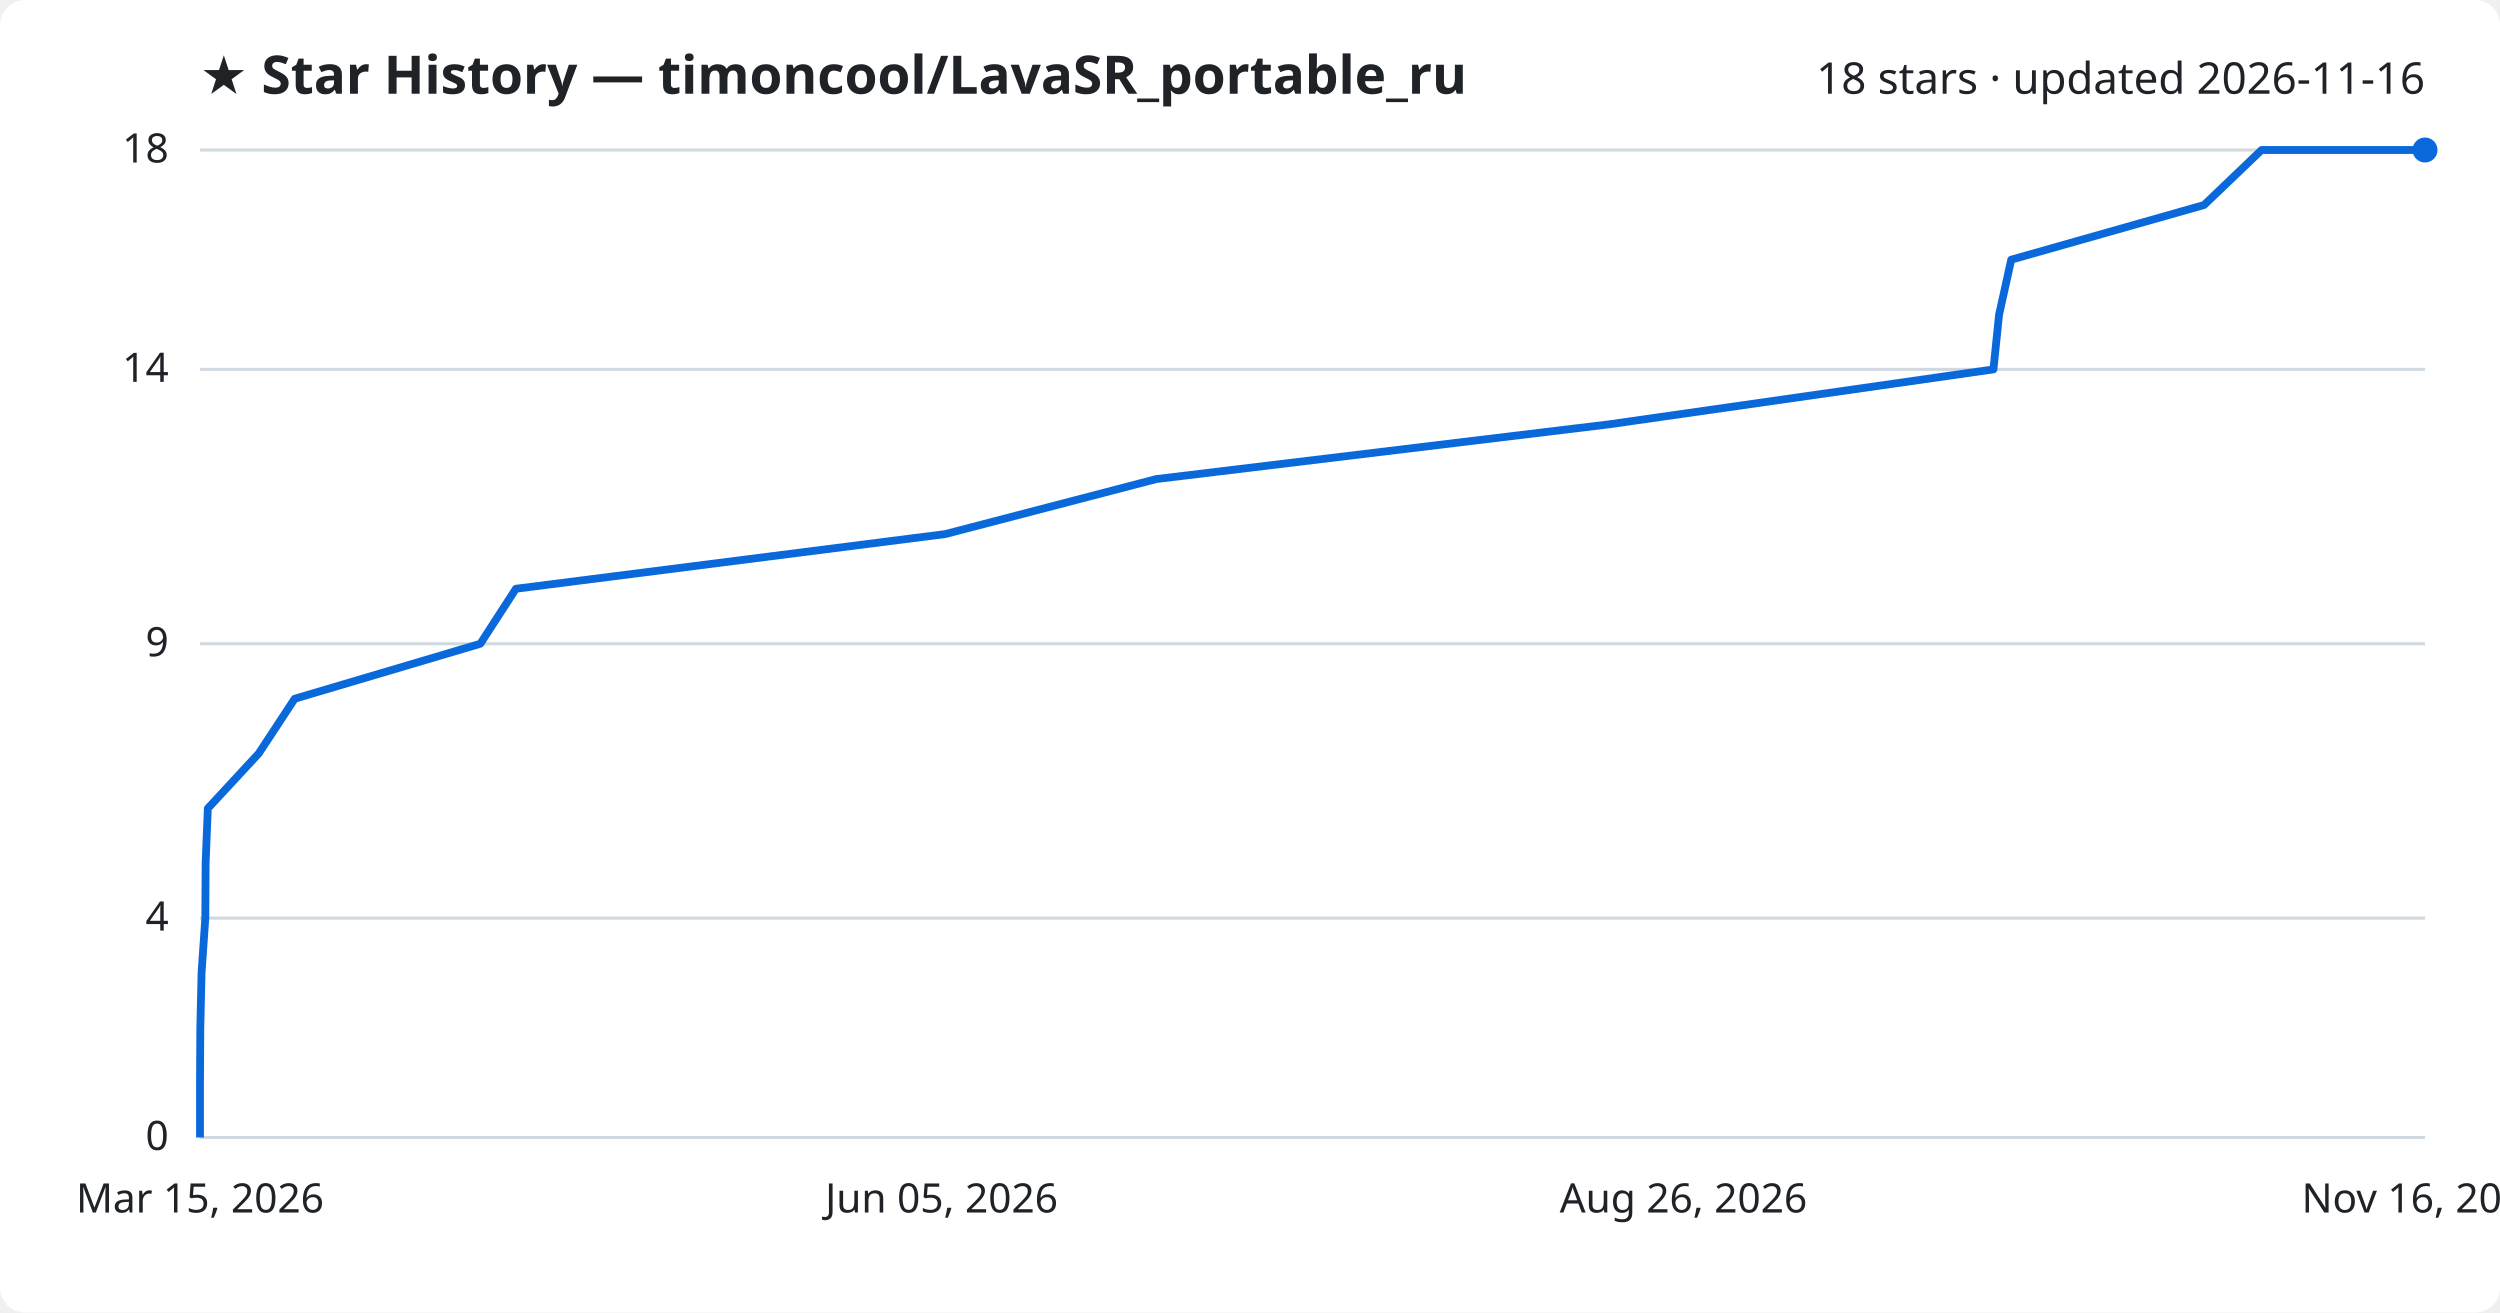
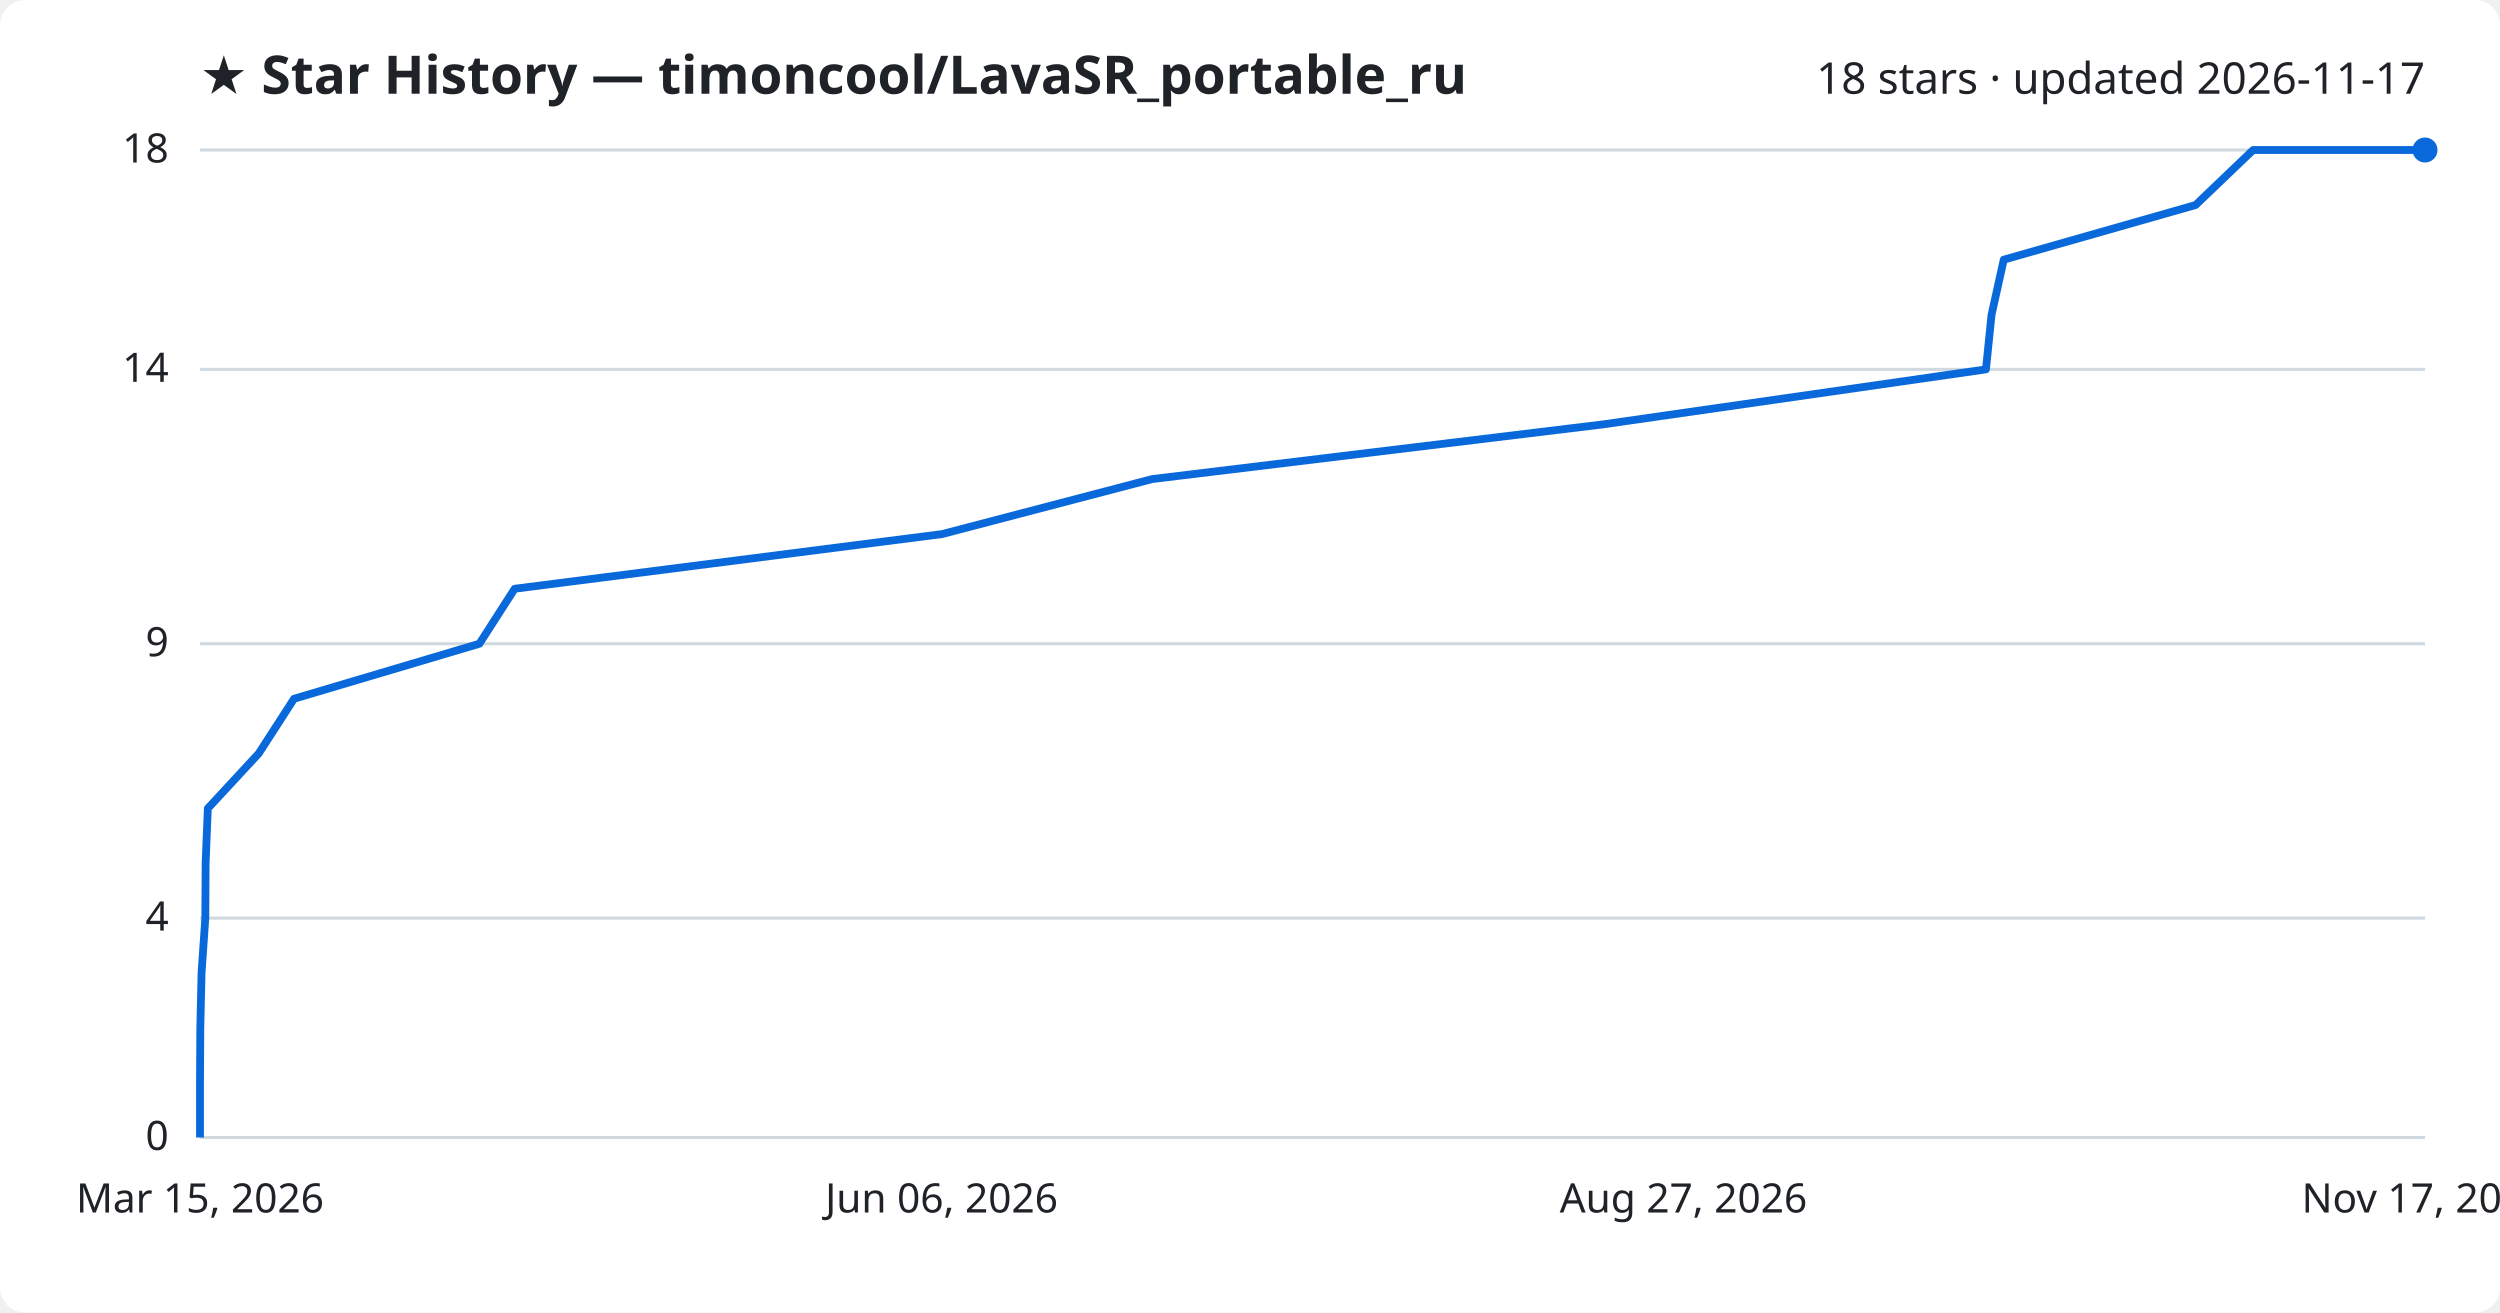
<svg xmlns="http://www.w3.org/2000/svg" viewBox="0 0 800 420" font-family="Segoe UI, sans-serif">
  <rect width="800" height="420" fill="#ffffff" rx="8" />
  <text x="64" y="30" fill="#1f2328" font-size="17" font-weight="700">★ Star History — timoncool/LavaSR_portable_ru</text>
-   <text x="776" y="30" fill="#1f2328" font-size="14" text-anchor="end">18 stars · updated 2026-11-16</text>
+   <text x="776" y="30" fill="#1f2328" font-size="14" text-anchor="end">18 stars · updated 2026-11-17</text>
  <line x1="64" y1="364.0" x2="776" y2="364.0" stroke="#d1d9e0" stroke-width="1" />
  <text x="54" y="368.0" fill="#1f2328" font-size="13" text-anchor="end">0</text>
  <line x1="64" y1="293.8" x2="776" y2="293.8" stroke="#d1d9e0" stroke-width="1" />
  <text x="54" y="297.8" fill="#1f2328" font-size="13" text-anchor="end">4</text>
  <line x1="64" y1="206.0" x2="776" y2="206.0" stroke="#d1d9e0" stroke-width="1" />
  <text x="54" y="210.0" fill="#1f2328" font-size="13" text-anchor="end">9</text>
  <line x1="64" y1="118.2" x2="776" y2="118.2" stroke="#d1d9e0" stroke-width="1" />
  <text x="54" y="122.2" fill="#1f2328" font-size="13" text-anchor="end">14</text>
  <line x1="64" y1="48.0" x2="776" y2="48.0" stroke="#d1d9e0" stroke-width="1" />
  <text x="54" y="52.0" fill="#1f2328" font-size="13" text-anchor="end">18</text>
-   <path d="M64.0,364.0 L64.0,346.4 L64.1,328.9 L64.5,311.3 L65.7,293.8 L65.8,276.2 L66.5,258.7 L82.8,241.1 L94.3,223.6 L153.7,206.0 L165.1,188.4 L302.5,170.9 L370.0,153.3 L514.8,135.8 L637.9,118.2 L639.7,100.7 L643.6,83.1 L705.3,65.6 L723.7,48.0 L776.0,48.0" fill="none" stroke="#0969da" stroke-width="2.5" stroke-linejoin="round" />
+   <path d="M64.0,364.0 L64.0,346.4 L64.1,328.9 L64.5,311.3 L65.7,293.8 L65.8,276.2 L66.5,258.7 L82.8,241.1 L94.1,223.6 L153.4,206.0 L164.7,188.4 L301.5,170.9 L368.7,153.3 L513.0,135.8 L635.5,118.2 L637.3,100.7 L641.2,83.1 L702.6,65.6 L721.0,48.0 L776.0,48.0" fill="none" stroke="#0969da" stroke-width="2.5" stroke-linejoin="round" />
  <circle cx="776.0" cy="48.0" r="4" fill="#0969da" />
  <text x="64.0" y="388" fill="#1f2328" font-size="13" text-anchor="middle">Mar 15, 2026</text>
-   <text x="301.3" y="388" fill="#1f2328" font-size="13" text-anchor="middle">Jun 05, 2026</text>
-   <text x="538.7" y="388" fill="#1f2328" font-size="13" text-anchor="middle">Aug 26, 2026</text>
-   <text x="776.0" y="388" fill="#1f2328" font-size="13" text-anchor="middle">Nov 16, 2026</text>
+   <text x="301.3" y="388" fill="#1f2328" font-size="13" text-anchor="middle">Jun 06, 2026</text>
+   <text x="538.7" y="388" fill="#1f2328" font-size="13" text-anchor="middle">Aug 27, 2026</text>
+   <text x="776.0" y="388" fill="#1f2328" font-size="13" text-anchor="middle">Nov 17, 2026</text>
</svg>
